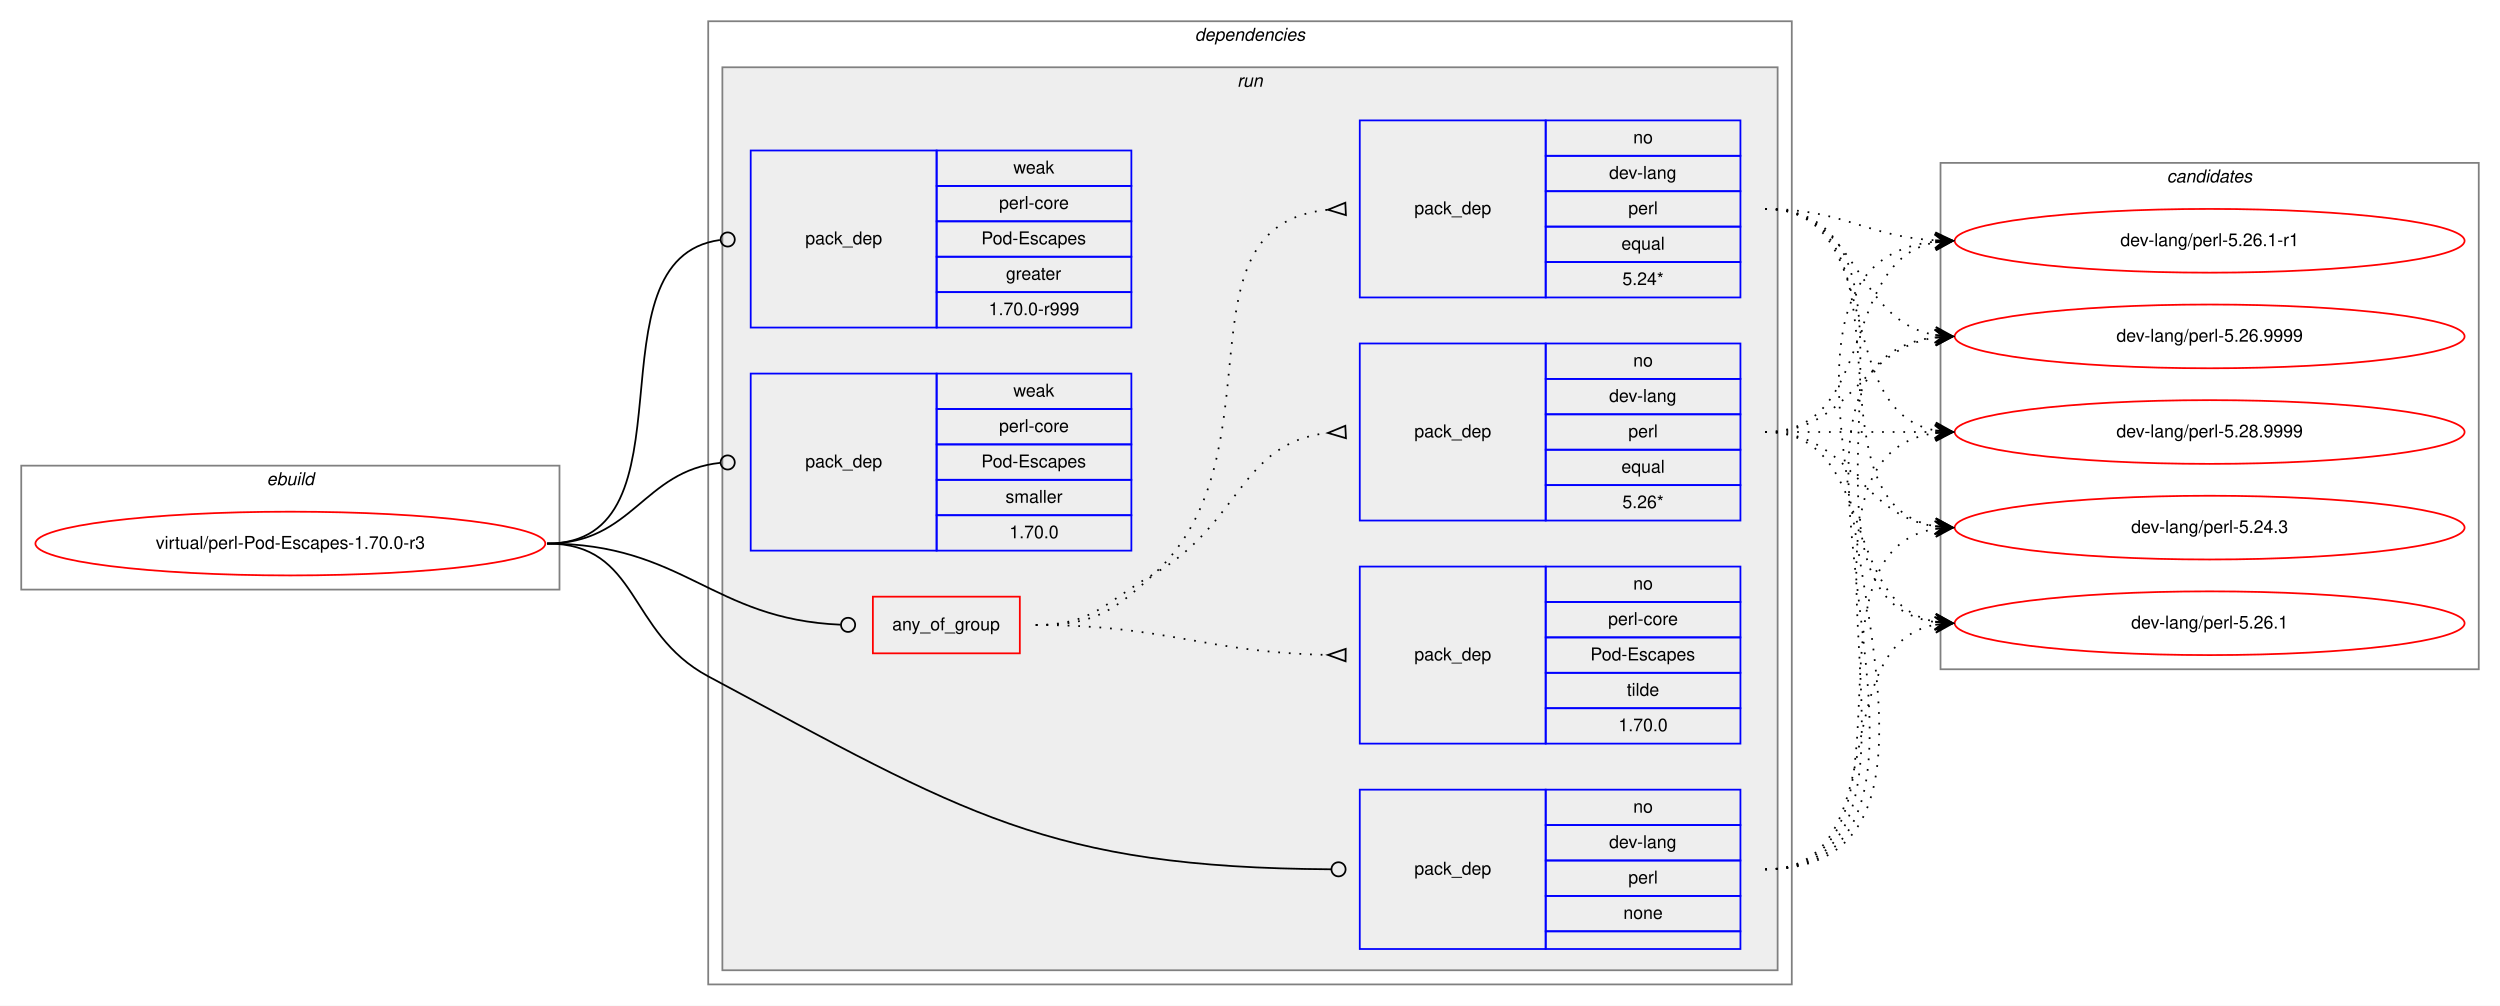
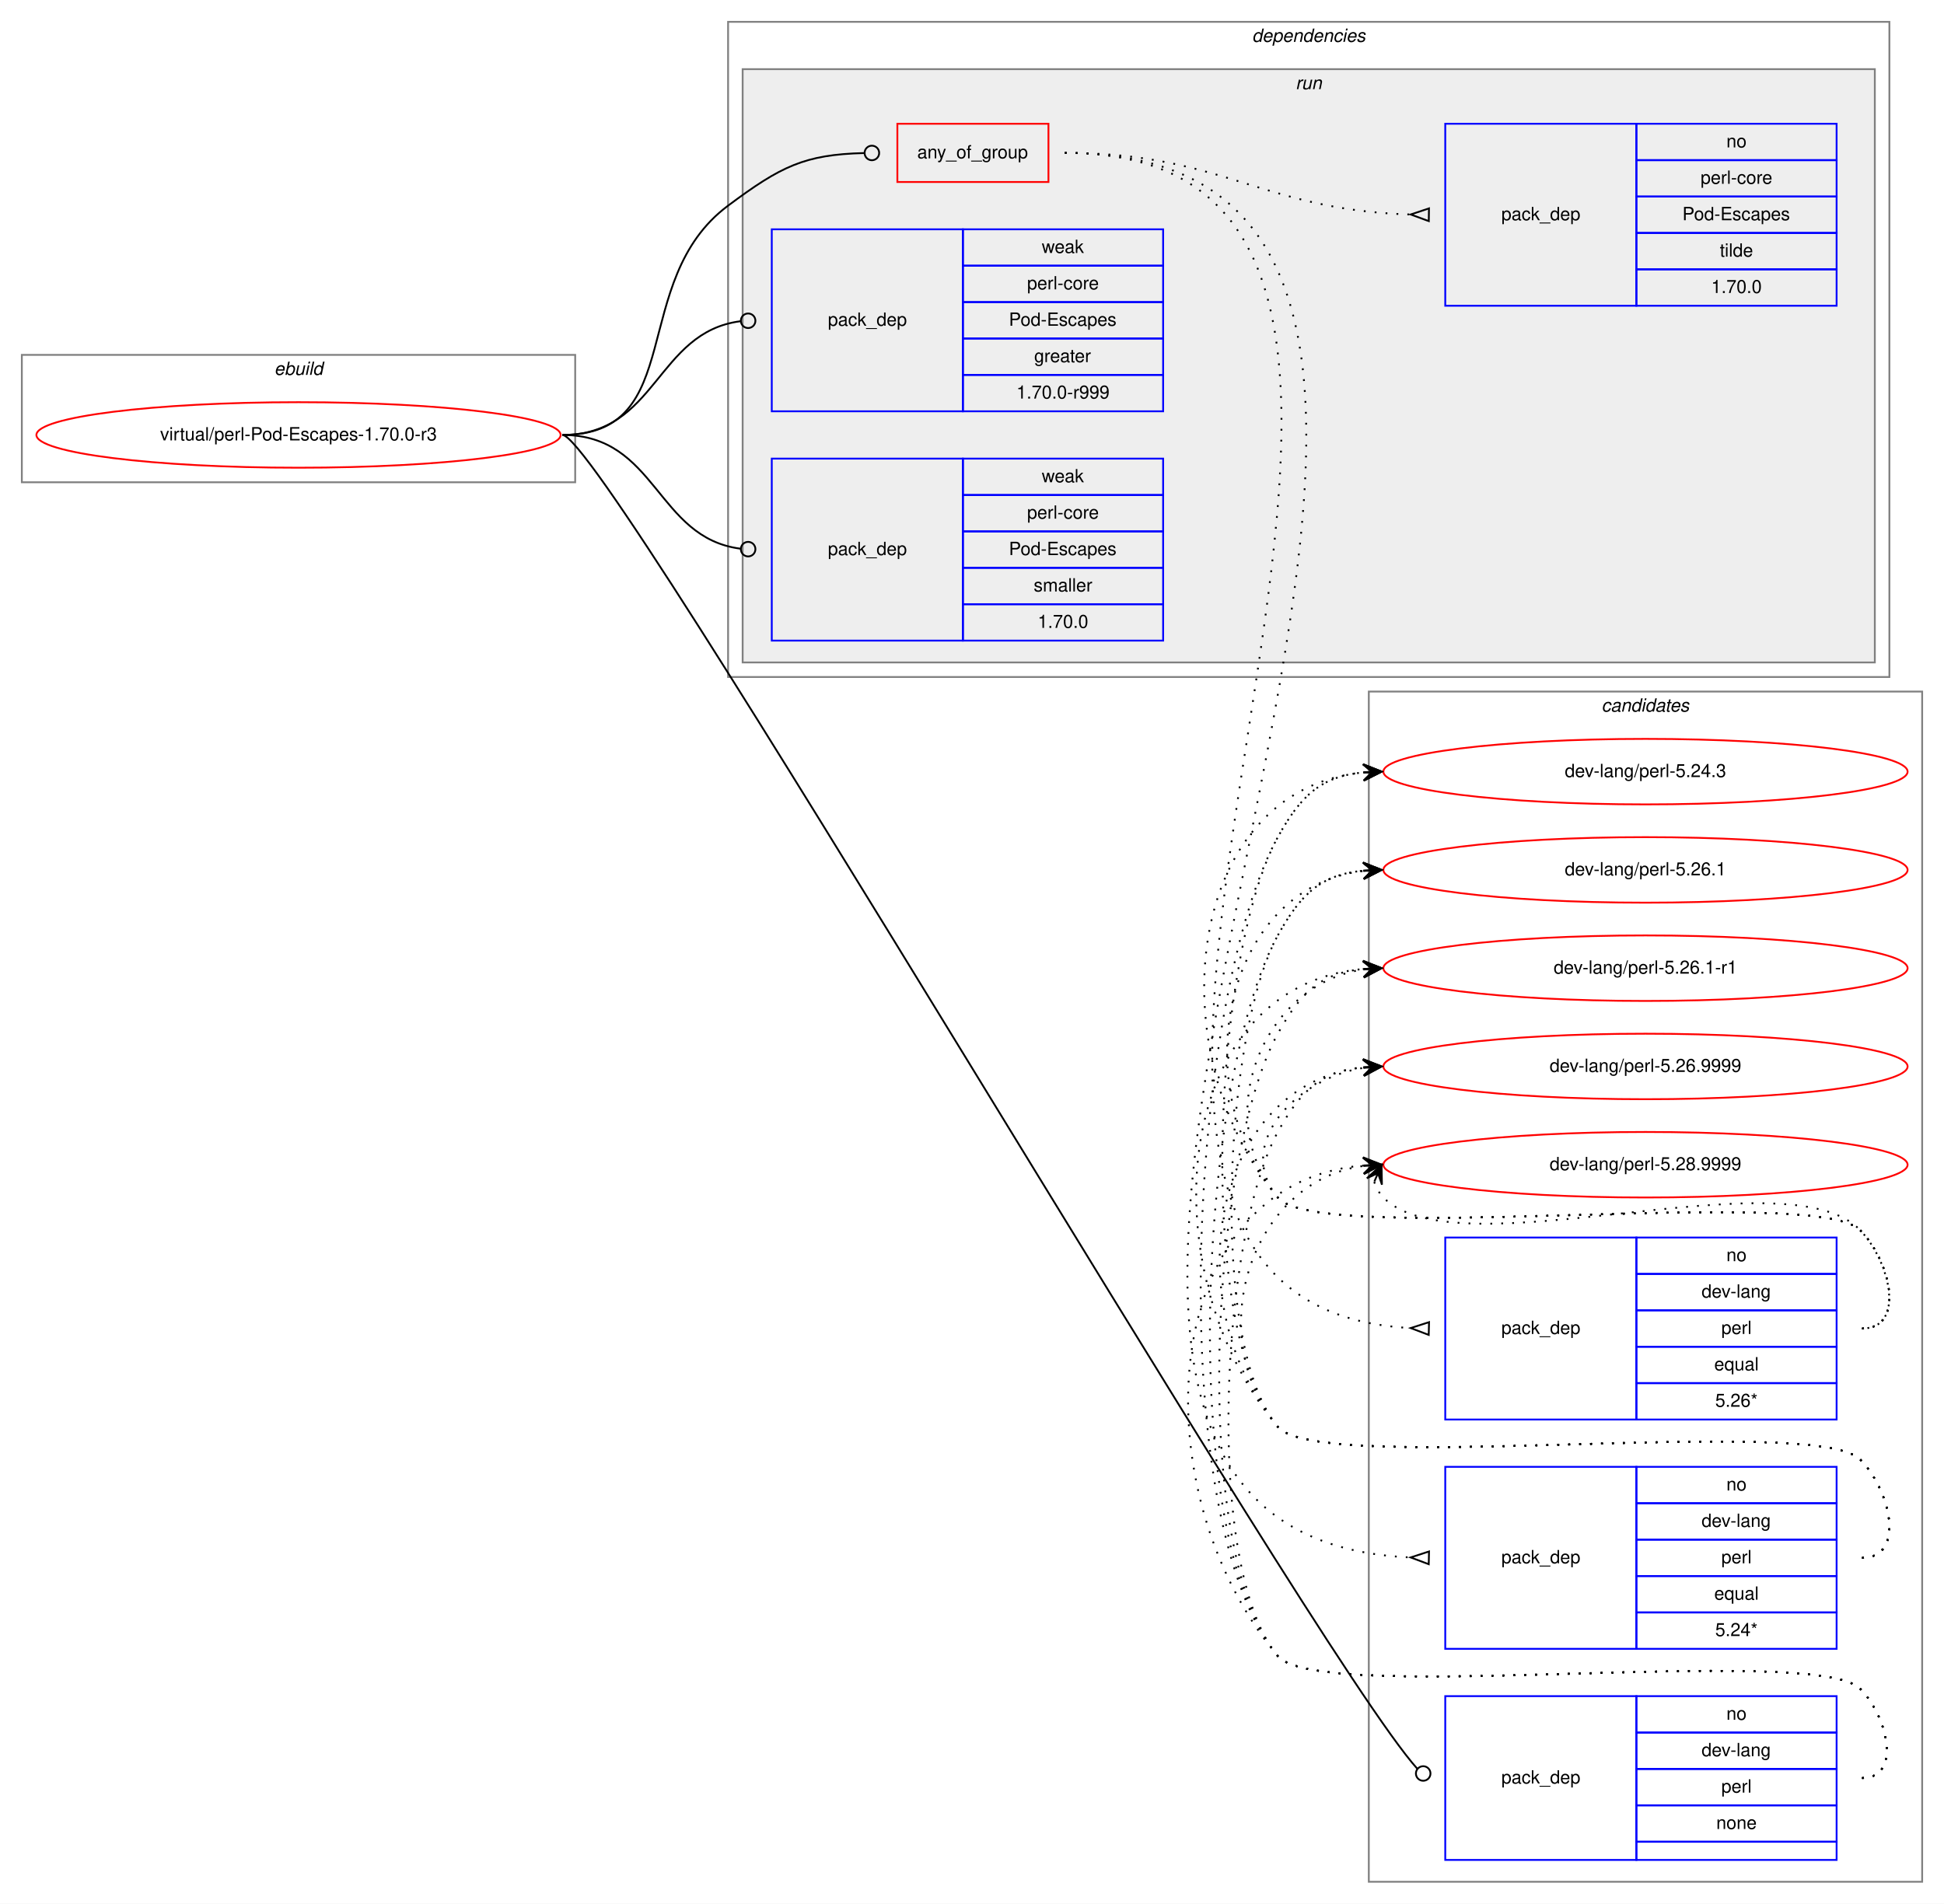
- <svg xmlns="http://www.w3.org/2000/svg" xmlns:xlink="http://www.w3.org/1999/xlink" width="1412pt" height="568pt" viewBox="0.00 0.00 1412.00 568.00">
-   <g id="graph0" class="graph" transform="scale(1 1) rotate(0) translate(4 564)">
-     <polygon fill="white" stroke="transparent" points="-4,4 -4,-564 1408,-564 1408,4 -4,4" />
+ <svg xmlns="http://www.w3.org/2000/svg" xmlns:xlink="http://www.w3.org/1999/xlink" width="1068pt" height="1046pt" viewBox="0.00 0.00 1068.00 1046.00">
+   <g id="graph0" class="graph" transform="scale(1 1) rotate(0) translate(4 1042)">
+     <polygon fill="white" stroke="transparent" points="-4,4 -4,-1042 1064,-1042 1064,4 -4,4" />
+     <g id="clust13" class="cluster">
+       <polygon fill="none" stroke="gray" points="748,-8 748,-662 1052,-662 1052,-8 748,-8" />
+       <text text-anchor="start" x="875.82" y="-651" font-family="Helvetica,sans-Serif" font-style="italic" font-size="10.00">candidates</text>
+     </g>
    <g id="clust1" class="cluster">
-       <polygon fill="none" stroke="gray" points="8,-231 8,-301 312,-301 312,-231 8,-231" />
-       <text text-anchor="start" x="146.66" y="-290" font-family="Helvetica,sans-Serif" font-style="italic" font-size="10.00">ebuild</text>
+       <polygon fill="none" stroke="gray" points="8,-777 8,-847 312,-847 312,-777 8,-777" />
+       <text text-anchor="start" x="146.66" y="-836" font-family="Helvetica,sans-Serif" font-style="italic" font-size="10.00">ebuild</text>
    </g>
    <g id="clust2" class="cluster">
-       <polygon fill="none" stroke="gray" points="396,-8 396,-552 1008,-552 1008,-8 396,-8" />
-       <text text-anchor="start" x="670.86" y="-541" font-family="Helvetica,sans-Serif" font-style="italic" font-size="10.00">dependencies</text>
+       <polygon fill="none" stroke="gray" points="396,-670 396,-1030 1034,-1030 1034,-670 396,-670" />
+       <text text-anchor="start" x="683.86" y="-1019" font-family="Helvetica,sans-Serif" font-style="italic" font-size="10.00">dependencies</text>
    </g>
    <g id="clust5" class="cluster">
-       <polygon fill="#eeeeee" stroke="gray" points="404,-16 404,-526 1000,-526 1000,-16 404,-16" />
-       <text text-anchor="start" x="694.77" y="-515" font-family="Helvetica,sans-Serif" font-style="italic" font-size="10.00">run</text>
-     </g>
-     <g id="clust13" class="cluster">
-       <polygon fill="none" stroke="gray" points="1092,-186 1092,-472 1396,-472 1396,-186 1092,-186" />
-       <text text-anchor="start" x="1219.82" y="-461" font-family="Helvetica,sans-Serif" font-style="italic" font-size="10.00">candidates</text>
+       <polygon fill="#eeeeee" stroke="gray" points="404,-678 404,-1004 1026,-1004 1026,-678 404,-678" />
+       <text text-anchor="start" x="707.77" y="-993" font-family="Helvetica,sans-Serif" font-style="italic" font-size="10.00">run</text>
    </g>
    <g id="node1" class="node">
      <g id="a_node1">
        <a xlink:href="../virtual/perl-Pod-Escapes-1.70.0-r3.svg" xlink:title="virtual/perl-Pod-Escapes-1.70.0-r3">
-           <ellipse fill="none" stroke="red" cx="160" cy="-257" rx="144" ry="18" />
-           <text text-anchor="middle" x="160" y="-254" font-family="Helvetica,sans-Serif" font-size="10.00">virtual/perl-Pod-Escapes-1.70.0-r3</text>
+           <ellipse fill="none" stroke="red" cx="160" cy="-803" rx="144" ry="18" />
+           <text text-anchor="middle" x="160" y="-800" font-family="Helvetica,sans-Serif" font-size="10.00">virtual/perl-Pod-Escapes-1.70.0-r3</text>
        </a>
      </g>
    </g>
    <g id="node2" class="node">
-       <polygon fill="none" stroke="red" points="489,-195 489,-227 572,-227 572,-195 489,-195" />
-       <text text-anchor="start" x="499.92" y="-208" font-family="Helvetica,sans-Serif" font-size="10.00">any_of_group</text>
+       <polygon fill="none" stroke="red" points="489,-942 489,-974 572,-974 572,-942 489,-942" />
+       <text text-anchor="start" x="499.92" y="-955" font-family="Helvetica,sans-Serif" font-size="10.00">any_of_group</text>
    </g>
    <g id="edge4" class="edge">
-       <path fill="none" stroke="black" d="M305,-257C382.18,-257 397.94,-214.18 470.8,-211.17" />
-       <ellipse fill="none" stroke="black" cx="475" cy="-211.08" rx="4" ry="4" />
+       <path fill="none" stroke="black" d="M305,-803C374.08,-803 340.62,-887.71 396,-929 425,-950.62 437.95,-957.07 470.72,-957.9" />
+       <ellipse fill="none" stroke="black" cx="475" cy="-957.95" rx="4" ry="4" />
    </g>
    <g id="node6" class="node">
-       <polygon fill="none" stroke="blue" points="764,-28 764,-118 869,-118 869,-28 764,-28" />
-       <text text-anchor="start" x="794.82" y="-70" font-family="Helvetica,sans-Serif" font-size="10.00">pack_dep</text>
-       <polygon fill="none" stroke="blue" points="869,-98 869,-118 979,-118 979,-98 869,-98" />
-       <text text-anchor="start" x="918.44" y="-105" font-family="Helvetica,sans-Serif" font-size="10.00">no</text>
-       <polygon fill="none" stroke="blue" points="869,-78 869,-98 979,-98 979,-78 869,-78" />
-       <text text-anchor="start" x="904.82" y="-85" font-family="Helvetica,sans-Serif" font-size="10.00">dev-lang</text>
-       <polygon fill="none" stroke="blue" points="869,-58 869,-78 979,-78 979,-58 869,-58" />
-       <text text-anchor="start" x="915.66" y="-65" font-family="Helvetica,sans-Serif" font-size="10.00">perl</text>
-       <polygon fill="none" stroke="blue" points="869,-38 869,-58 979,-58 979,-38 869,-38" />
-       <text text-anchor="start" x="912.88" y="-45" font-family="Helvetica,sans-Serif" font-size="10.00">none</text>
-       <polygon fill="none" stroke="blue" points="869,-28 869,-38 979,-38 979,-28 869,-28" />
+       <polygon fill="none" stroke="blue" points="790,-20 790,-110 895,-110 895,-20 790,-20" />
+       <text text-anchor="start" x="820.82" y="-62" font-family="Helvetica,sans-Serif" font-size="10.00">pack_dep</text>
+       <polygon fill="none" stroke="blue" points="895,-90 895,-110 1005,-110 1005,-90 895,-90" />
+       <text text-anchor="start" x="944.44" y="-97" font-family="Helvetica,sans-Serif" font-size="10.00">no</text>
+       <polygon fill="none" stroke="blue" points="895,-70 895,-90 1005,-90 1005,-70 895,-70" />
+       <text text-anchor="start" x="930.82" y="-77" font-family="Helvetica,sans-Serif" font-size="10.00">dev-lang</text>
+       <polygon fill="none" stroke="blue" points="895,-50 895,-70 1005,-70 1005,-50 895,-50" />
+       <text text-anchor="start" x="941.66" y="-57" font-family="Helvetica,sans-Serif" font-size="10.00">perl</text>
+       <polygon fill="none" stroke="blue" points="895,-30 895,-50 1005,-50 1005,-30 895,-30" />
+       <text text-anchor="start" x="938.88" y="-37" font-family="Helvetica,sans-Serif" font-size="10.00">none</text>
+       <polygon fill="none" stroke="blue" points="895,-20 895,-30 1005,-30 1005,-20 895,-20" />
    </g>
    <g id="edge5" class="edge">
-       <path fill="none" stroke="black" d="M305,-257C357.41,-257 349.8,-206.74 396,-182 540.93,-104.39 587.29,-74.01 747.77,-73.02" />
-       <ellipse fill="none" stroke="black" cx="752" cy="-73.01" rx="4" ry="4" />
+       <path fill="none" stroke="black" d="M305,-803C328.2,-803 715.85,-135.31 774.64,-70.11" />
+       <ellipse fill="none" stroke="black" cx="777.88" cy="-67.5" rx="4" ry="4" />
    </g>
    <g id="node7" class="node">
-       <polygon fill="none" stroke="blue" points="420,-379 420,-479 525,-479 525,-379 420,-379" />
-       <text text-anchor="start" x="450.82" y="-426" font-family="Helvetica,sans-Serif" font-size="10.00">pack_dep</text>
-       <polygon fill="none" stroke="blue" points="525,-459 525,-479 635,-479 635,-459 525,-459" />
-       <text text-anchor="start" x="568.33" y="-466" font-family="Helvetica,sans-Serif" font-size="10.00">weak</text>
-       <polygon fill="none" stroke="blue" points="525,-439 525,-459 635,-459 635,-439 525,-439" />
-       <text text-anchor="start" x="560.27" y="-446" font-family="Helvetica,sans-Serif" font-size="10.00">perl-core</text>
-       <polygon fill="none" stroke="blue" points="525,-419 525,-439 635,-439 635,-419 525,-419" />
-       <text text-anchor="start" x="550.26" y="-426" font-family="Helvetica,sans-Serif" font-size="10.00">Pod-Escapes</text>
-       <polygon fill="none" stroke="blue" points="525,-399 525,-419 635,-419 635,-399 525,-399" />
-       <text text-anchor="start" x="564.16" y="-406" font-family="Helvetica,sans-Serif" font-size="10.00">greater</text>
-       <polygon fill="none" stroke="blue" points="525,-379 525,-399 635,-399 635,-379 525,-379" />
-       <text text-anchor="start" x="554.43" y="-386" font-family="Helvetica,sans-Serif" font-size="10.00">1.70.0-r999</text>
+       <polygon fill="none" stroke="blue" points="420,-816 420,-916 525,-916 525,-816 420,-816" />
+       <text text-anchor="start" x="450.82" y="-863" font-family="Helvetica,sans-Serif" font-size="10.00">pack_dep</text>
+       <polygon fill="none" stroke="blue" points="525,-896 525,-916 635,-916 635,-896 525,-896" />
+       <text text-anchor="start" x="568.33" y="-903" font-family="Helvetica,sans-Serif" font-size="10.00">weak</text>
+       <polygon fill="none" stroke="blue" points="525,-876 525,-896 635,-896 635,-876 525,-876" />
+       <text text-anchor="start" x="560.27" y="-883" font-family="Helvetica,sans-Serif" font-size="10.00">perl-core</text>
+       <polygon fill="none" stroke="blue" points="525,-856 525,-876 635,-876 635,-856 525,-856" />
+       <text text-anchor="start" x="550.26" y="-863" font-family="Helvetica,sans-Serif" font-size="10.00">Pod-Escapes</text>
+       <polygon fill="none" stroke="blue" points="525,-836 525,-856 635,-856 635,-836 525,-836" />
+       <text text-anchor="start" x="564.16" y="-843" font-family="Helvetica,sans-Serif" font-size="10.00">greater</text>
+       <polygon fill="none" stroke="blue" points="525,-816 525,-836 635,-836 635,-816 525,-816" />
+       <text text-anchor="start" x="554.43" y="-823" font-family="Helvetica,sans-Serif" font-size="10.00">1.70.0-r999</text>
    </g>
    <g id="edge6" class="edge">
-       <path fill="none" stroke="black" d="M305,-257C391.81,-257 325.91,-417.77 402.58,-428.44" />
-       <ellipse fill="none" stroke="black" cx="407.01" cy="-428.74" rx="4" ry="4" />
+       <path fill="none" stroke="black" d="M305,-803C356.91,-803 356.41,-859.53 402.8,-865.49" />
+       <ellipse fill="none" stroke="black" cx="407.01" cy="-865.75" rx="4" ry="4" />
    </g>
    <g id="node8" class="node">
-       <polygon fill="none" stroke="blue" points="420,-253 420,-353 525,-353 525,-253 420,-253" />
-       <text text-anchor="start" x="450.82" y="-300" font-family="Helvetica,sans-Serif" font-size="10.00">pack_dep</text>
-       <polygon fill="none" stroke="blue" points="525,-333 525,-353 635,-353 635,-333 525,-333" />
-       <text text-anchor="start" x="568.33" y="-340" font-family="Helvetica,sans-Serif" font-size="10.00">weak</text>
-       <polygon fill="none" stroke="blue" points="525,-313 525,-333 635,-333 635,-313 525,-313" />
-       <text text-anchor="start" x="560.27" y="-320" font-family="Helvetica,sans-Serif" font-size="10.00">perl-core</text>
-       <polygon fill="none" stroke="blue" points="525,-293 525,-313 635,-313 635,-293 525,-293" />
-       <text text-anchor="start" x="550.26" y="-300" font-family="Helvetica,sans-Serif" font-size="10.00">Pod-Escapes</text>
-       <polygon fill="none" stroke="blue" points="525,-273 525,-293 635,-293 635,-273 525,-273" />
-       <text text-anchor="start" x="563.89" y="-280" font-family="Helvetica,sans-Serif" font-size="10.00">smaller</text>
-       <polygon fill="none" stroke="blue" points="525,-253 525,-273 635,-273 635,-253 525,-253" />
-       <text text-anchor="start" x="566.1" y="-260" font-family="Helvetica,sans-Serif" font-size="10.00">1.70.0</text>
+       <polygon fill="none" stroke="blue" points="420,-690 420,-790 525,-790 525,-690 420,-690" />
+       <text text-anchor="start" x="450.82" y="-737" font-family="Helvetica,sans-Serif" font-size="10.00">pack_dep</text>
+       <polygon fill="none" stroke="blue" points="525,-770 525,-790 635,-790 635,-770 525,-770" />
+       <text text-anchor="start" x="568.33" y="-777" font-family="Helvetica,sans-Serif" font-size="10.00">weak</text>
+       <polygon fill="none" stroke="blue" points="525,-750 525,-770 635,-770 635,-750 525,-750" />
+       <text text-anchor="start" x="560.27" y="-757" font-family="Helvetica,sans-Serif" font-size="10.00">perl-core</text>
+       <polygon fill="none" stroke="blue" points="525,-730 525,-750 635,-750 635,-730 525,-730" />
+       <text text-anchor="start" x="550.26" y="-737" font-family="Helvetica,sans-Serif" font-size="10.00">Pod-Escapes</text>
+       <polygon fill="none" stroke="blue" points="525,-710 525,-730 635,-730 635,-710 525,-710" />
+       <text text-anchor="start" x="563.89" y="-717" font-family="Helvetica,sans-Serif" font-size="10.00">smaller</text>
+       <polygon fill="none" stroke="blue" points="525,-690 525,-710 635,-710 635,-690 525,-690" />
+       <text text-anchor="start" x="566.1" y="-697" font-family="Helvetica,sans-Serif" font-size="10.00">1.70.0</text>
    </g>
    <g id="edge7" class="edge">
-       <path fill="none" stroke="black" d="M305,-257C353.55,-257 359.14,-298.11 402.99,-302.6" />
-       <ellipse fill="none" stroke="black" cx="407" cy="-302.8" rx="4" ry="4" />
+       <path fill="none" stroke="black" d="M305,-803C356.91,-803 356.41,-746.47 402.8,-740.51" />
+       <ellipse fill="none" stroke="black" cx="407.01" cy="-740.25" rx="4" ry="4" />
    </g>
    <g id="node3" class="node">
-       <polygon fill="none" stroke="blue" points="764,-270 764,-370 869,-370 869,-270 764,-270" />
-       <text text-anchor="start" x="794.82" y="-317" font-family="Helvetica,sans-Serif" font-size="10.00">pack_dep</text>
-       <polygon fill="none" stroke="blue" points="869,-350 869,-370 979,-370 979,-350 869,-350" />
-       <text text-anchor="start" x="918.44" y="-357" font-family="Helvetica,sans-Serif" font-size="10.00">no</text>
-       <polygon fill="none" stroke="blue" points="869,-330 869,-350 979,-350 979,-330 869,-330" />
-       <text text-anchor="start" x="904.82" y="-337" font-family="Helvetica,sans-Serif" font-size="10.00">dev-lang</text>
-       <polygon fill="none" stroke="blue" points="869,-310 869,-330 979,-330 979,-310 869,-310" />
-       <text text-anchor="start" x="915.66" y="-317" font-family="Helvetica,sans-Serif" font-size="10.00">perl</text>
-       <polygon fill="none" stroke="blue" points="869,-290 869,-310 979,-310 979,-290 869,-290" />
-       <text text-anchor="start" x="911.77" y="-297" font-family="Helvetica,sans-Serif" font-size="10.00">equal</text>
-       <polygon fill="none" stroke="blue" points="869,-270 869,-290 979,-290 979,-270 869,-270" />
-       <text text-anchor="start" x="912.32" y="-277" font-family="Helvetica,sans-Serif" font-size="10.00">5.26*</text>
+       <polygon fill="none" stroke="blue" points="790,-262 790,-362 895,-362 895,-262 790,-262" />
+       <text text-anchor="start" x="820.82" y="-309" font-family="Helvetica,sans-Serif" font-size="10.00">pack_dep</text>
+       <polygon fill="none" stroke="blue" points="895,-342 895,-362 1005,-362 1005,-342 895,-342" />
+       <text text-anchor="start" x="944.44" y="-349" font-family="Helvetica,sans-Serif" font-size="10.00">no</text>
+       <polygon fill="none" stroke="blue" points="895,-322 895,-342 1005,-342 1005,-322 895,-322" />
+       <text text-anchor="start" x="930.82" y="-329" font-family="Helvetica,sans-Serif" font-size="10.00">dev-lang</text>
+       <polygon fill="none" stroke="blue" points="895,-302 895,-322 1005,-322 1005,-302 895,-302" />
+       <text text-anchor="start" x="941.66" y="-309" font-family="Helvetica,sans-Serif" font-size="10.00">perl</text>
+       <polygon fill="none" stroke="blue" points="895,-282 895,-302 1005,-302 1005,-282 895,-282" />
+       <text text-anchor="start" x="937.77" y="-289" font-family="Helvetica,sans-Serif" font-size="10.00">equal</text>
+       <polygon fill="none" stroke="blue" points="895,-262 895,-282 1005,-282 1005,-262 895,-262" />
+       <text text-anchor="start" x="938.32" y="-269" font-family="Helvetica,sans-Serif" font-size="10.00">5.26*</text>
    </g>
    <g id="edge1" class="edge">
-       <path fill="none" stroke="black" stroke-dasharray="1,5" d="M581,-211C613.45,-211 619.89,-223.79 648,-240 696.62,-268.03 696.48,-314 745.82,-319.46" />
-       <polygon fill="none" stroke="black" points="755.82,-323.5 746.01,-319.47 756.18,-316.5 755.82,-323.5" />
+       <path fill="none" stroke="black" stroke-dasharray="1,5" d="M581,-958C878.03,-958 489.75,-327.05 770.72,-312.26" />
+       <polygon fill="none" stroke="black" points="781.09,-315.5 771,-312.26 780.91,-308.5 781.09,-315.5" />
    </g>
    <g id="node4" class="node">
-       <polygon fill="none" stroke="blue" points="764,-396 764,-496 869,-496 869,-396 764,-396" />
-       <text text-anchor="start" x="794.82" y="-443" font-family="Helvetica,sans-Serif" font-size="10.00">pack_dep</text>
-       <polygon fill="none" stroke="blue" points="869,-476 869,-496 979,-496 979,-476 869,-476" />
-       <text text-anchor="start" x="918.44" y="-483" font-family="Helvetica,sans-Serif" font-size="10.00">no</text>
-       <polygon fill="none" stroke="blue" points="869,-456 869,-476 979,-476 979,-456 869,-456" />
-       <text text-anchor="start" x="904.82" y="-463" font-family="Helvetica,sans-Serif" font-size="10.00">dev-lang</text>
-       <polygon fill="none" stroke="blue" points="869,-436 869,-456 979,-456 979,-436 869,-436" />
-       <text text-anchor="start" x="915.66" y="-443" font-family="Helvetica,sans-Serif" font-size="10.00">perl</text>
-       <polygon fill="none" stroke="blue" points="869,-416 869,-436 979,-436 979,-416 869,-416" />
-       <text text-anchor="start" x="911.77" y="-423" font-family="Helvetica,sans-Serif" font-size="10.00">equal</text>
-       <polygon fill="none" stroke="blue" points="869,-396 869,-416 979,-416 979,-396 869,-396" />
-       <text text-anchor="start" x="912.32" y="-403" font-family="Helvetica,sans-Serif" font-size="10.00">5.24*</text>
+       <polygon fill="none" stroke="blue" points="790,-136 790,-236 895,-236 895,-136 790,-136" />
+       <text text-anchor="start" x="820.82" y="-183" font-family="Helvetica,sans-Serif" font-size="10.00">pack_dep</text>
+       <polygon fill="none" stroke="blue" points="895,-216 895,-236 1005,-236 1005,-216 895,-216" />
+       <text text-anchor="start" x="944.44" y="-223" font-family="Helvetica,sans-Serif" font-size="10.00">no</text>
+       <polygon fill="none" stroke="blue" points="895,-196 895,-216 1005,-216 1005,-196 895,-196" />
+       <text text-anchor="start" x="930.82" y="-203" font-family="Helvetica,sans-Serif" font-size="10.00">dev-lang</text>
+       <polygon fill="none" stroke="blue" points="895,-176 895,-196 1005,-196 1005,-176 895,-176" />
+       <text text-anchor="start" x="941.66" y="-183" font-family="Helvetica,sans-Serif" font-size="10.00">perl</text>
+       <polygon fill="none" stroke="blue" points="895,-156 895,-176 1005,-176 1005,-156 895,-156" />
+       <text text-anchor="start" x="937.77" y="-163" font-family="Helvetica,sans-Serif" font-size="10.00">equal</text>
+       <polygon fill="none" stroke="blue" points="895,-136 895,-156 1005,-156 1005,-136 895,-136" />
+       <text text-anchor="start" x="938.32" y="-143" font-family="Helvetica,sans-Serif" font-size="10.00">5.24*</text>
    </g>
    <g id="edge2" class="edge">
-       <path fill="none" stroke="black" stroke-dasharray="1,5" d="M581,-211C613.45,-211 624.22,-217.93 648,-240 721.18,-307.92 657.32,-436.8 746,-445.53" />
-       <polygon fill="none" stroke="black" points="755.84,-449.5 746.01,-445.53 756.16,-442.5 755.84,-449.5" />
+       <path fill="none" stroke="black" stroke-dasharray="1,5" d="M581,-958C931.98,-958 436.42,-201 770.86,-186.22" />
+       <polygon fill="none" stroke="black" points="781.08,-189.5 771,-186.22 780.92,-182.5 781.08,-189.5" />
    </g>
    <g id="node5" class="node">
-       <polygon fill="none" stroke="blue" points="764,-144 764,-244 869,-244 869,-144 764,-144" />
-       <text text-anchor="start" x="794.82" y="-191" font-family="Helvetica,sans-Serif" font-size="10.00">pack_dep</text>
-       <polygon fill="none" stroke="blue" points="869,-224 869,-244 979,-244 979,-224 869,-224" />
-       <text text-anchor="start" x="918.44" y="-231" font-family="Helvetica,sans-Serif" font-size="10.00">no</text>
-       <polygon fill="none" stroke="blue" points="869,-204 869,-224 979,-224 979,-204 869,-204" />
-       <text text-anchor="start" x="904.27" y="-211" font-family="Helvetica,sans-Serif" font-size="10.00">perl-core</text>
-       <polygon fill="none" stroke="blue" points="869,-184 869,-204 979,-204 979,-184 869,-184" />
-       <text text-anchor="start" x="894.26" y="-191" font-family="Helvetica,sans-Serif" font-size="10.00">Pod-Escapes</text>
-       <polygon fill="none" stroke="blue" points="869,-164 869,-184 979,-184 979,-164 869,-164" />
-       <text text-anchor="start" x="914.83" y="-171" font-family="Helvetica,sans-Serif" font-size="10.00">tilde</text>
-       <polygon fill="none" stroke="blue" points="869,-144 869,-164 979,-164 979,-144 869,-144" />
-       <text text-anchor="start" x="910.1" y="-151" font-family="Helvetica,sans-Serif" font-size="10.00">1.70.0</text>
+       <polygon fill="none" stroke="blue" points="790,-874 790,-974 895,-974 895,-874 790,-874" />
+       <text text-anchor="start" x="820.82" y="-921" font-family="Helvetica,sans-Serif" font-size="10.00">pack_dep</text>
+       <polygon fill="none" stroke="blue" points="895,-954 895,-974 1005,-974 1005,-954 895,-954" />
+       <text text-anchor="start" x="944.44" y="-961" font-family="Helvetica,sans-Serif" font-size="10.00">no</text>
+       <polygon fill="none" stroke="blue" points="895,-934 895,-954 1005,-954 1005,-934 895,-934" />
+       <text text-anchor="start" x="930.27" y="-941" font-family="Helvetica,sans-Serif" font-size="10.00">perl-core</text>
+       <polygon fill="none" stroke="blue" points="895,-914 895,-934 1005,-934 1005,-914 895,-914" />
+       <text text-anchor="start" x="920.26" y="-921" font-family="Helvetica,sans-Serif" font-size="10.00">Pod-Escapes</text>
+       <polygon fill="none" stroke="blue" points="895,-894 895,-914 1005,-914 1005,-894 895,-894" />
+       <text text-anchor="start" x="940.83" y="-901" font-family="Helvetica,sans-Serif" font-size="10.00">tilde</text>
+       <polygon fill="none" stroke="blue" points="895,-874 895,-894 1005,-894 1005,-874 895,-874" />
+       <text text-anchor="start" x="936.1" y="-881" font-family="Helvetica,sans-Serif" font-size="10.00">1.70.0</text>
    </g>
    <g id="edge3" class="edge">
-       <path fill="none" stroke="black" stroke-dasharray="1,5" d="M581,-211C655.63,-211 676.05,-195.49 745.82,-194.1" />
-       <polygon fill="none" stroke="black" points="756.03,-197.5 746,-194.1 755.97,-190.5 756.03,-197.5" />
+       <path fill="none" stroke="black" stroke-dasharray="1,5" d="M581,-958C667.64,-958 689.19,-926.6 770.75,-924.15" />
+       <polygon fill="none" stroke="black" points="781.05,-927.5 771,-924.15 780.95,-920.5 781.05,-927.5" />
    </g>
    <g id="node9" class="node">
      <g id="a_node9">
        <a xlink:href="../dev-lang/perl-5.24.3.svg" xlink:title="dev-lang/perl-5.24.3">
-           <ellipse fill="none" stroke="red" cx="1244" cy="-266" rx="144" ry="18" />
-           <text text-anchor="middle" x="1244" y="-263" font-family="Helvetica,sans-Serif" font-size="10.00">dev-lang/perl-5.24.3</text>
+           <ellipse fill="none" stroke="red" cx="900" cy="-618" rx="144" ry="18" />
+           <text text-anchor="middle" x="900" y="-615" font-family="Helvetica,sans-Serif" font-size="10.00">dev-lang/perl-5.24.3</text>
        </a>
      </g>
    </g>
    <g id="edge8" class="edge">
-       <path fill="none" stroke="black" stroke-dasharray="1,5" d="M993,-320C1042.26,-320 1045.85,-273.13 1088.86,-266.72" />
-       <polygon fill="black" stroke="black" points="1099,-266 1089.35,-271.2 1094.01,-266.36 1089.03,-266.71 1089.03,-266.71 1089.03,-266.71 1094.01,-266.36 1088.71,-262.22 1099,-266 1099,-266" />
+       <path fill="none" stroke="black" stroke-dasharray="1,5" d="M1019,-312C1043,-312 1034.85,-348.9 1018,-366 993.01,-391.37 720.84,-356.68 698,-384 631.55,-463.47 646.85,-608.28 744.93,-617.53" />
+       <polygon fill="black" stroke="black" points="755,-618 744.8,-622.03 750.01,-617.77 745.01,-617.54 745.01,-617.54 745.01,-617.54 750.01,-617.77 745.22,-613.04 755,-618 755,-618" />
    </g>
    <g id="node10" class="node">
      <g id="a_node10">
        <a xlink:href="../dev-lang/perl-5.26.1.svg" xlink:title="dev-lang/perl-5.26.1">
-           <ellipse fill="none" stroke="red" cx="1244" cy="-212" rx="144" ry="18" />
-           <text text-anchor="middle" x="1244" y="-209" font-family="Helvetica,sans-Serif" font-size="10.00">dev-lang/perl-5.26.1</text>
+           <ellipse fill="none" stroke="red" cx="900" cy="-564" rx="144" ry="18" />
+           <text text-anchor="middle" x="900" y="-561" font-family="Helvetica,sans-Serif" font-size="10.00">dev-lang/perl-5.26.1</text>
        </a>
      </g>
    </g>
    <g id="edge9" class="edge">
-       <path fill="none" stroke="black" stroke-dasharray="1,5" d="M993,-320C1056.58,-320 1034.58,-223.49 1088.79,-212.93" />
-       <polygon fill="black" stroke="black" points="1099,-212 1089.45,-217.39 1094.02,-212.46 1089.04,-212.91 1089.04,-212.91 1089.04,-212.91 1094.02,-212.46 1088.63,-208.43 1099,-212 1099,-212" />
+       <path fill="none" stroke="black" stroke-dasharray="1,5" d="M1019,-312C1043,-312 1034.85,-348.9 1018,-366 993.01,-391.37 720.84,-356.68 698,-384 646.38,-445.74 669.01,-554.6 744.96,-563.43" />
+       <polygon fill="black" stroke="black" points="755,-564 744.76,-567.92 750.01,-563.72 745.02,-563.43 745.02,-563.43 745.02,-563.43 750.01,-563.72 745.27,-558.94 755,-564 755,-564" />
    </g>
    <g id="node11" class="node">
      <g id="a_node11">
        <a xlink:href="../dev-lang/perl-5.26.1-r1.svg" xlink:title="dev-lang/perl-5.26.1-r1">
-           <ellipse fill="none" stroke="red" cx="1244" cy="-428" rx="144" ry="18" />
-           <text text-anchor="middle" x="1244" y="-425" font-family="Helvetica,sans-Serif" font-size="10.00">dev-lang/perl-5.26.1-r1</text>
+           <ellipse fill="none" stroke="red" cx="900" cy="-510" rx="144" ry="18" />
+           <text text-anchor="middle" x="900" y="-507" font-family="Helvetica,sans-Serif" font-size="10.00">dev-lang/perl-5.26.1-r1</text>
        </a>
      </g>
    </g>
    <g id="edge10" class="edge">
-       <path fill="none" stroke="black" stroke-dasharray="1,5" d="M993,-320C1056.58,-320 1034.58,-416.51 1088.79,-427.07" />
-       <polygon fill="black" stroke="black" points="1099,-428 1088.63,-431.57 1094.02,-427.54 1089.04,-427.09 1089.04,-427.09 1089.04,-427.09 1094.02,-427.54 1089.45,-422.61 1099,-428 1099,-428" />
+       <path fill="none" stroke="black" stroke-dasharray="1,5" d="M1019,-312C1043,-312 1034.85,-348.9 1018,-366 993.01,-391.37 720.84,-356.68 698,-384 660.81,-428.48 689.81,-501.17 744.82,-509.26" />
+       <polygon fill="black" stroke="black" points="755,-510 744.7,-513.76 750.01,-509.64 745.03,-509.28 745.03,-509.28 745.03,-509.28 750.01,-509.64 745.35,-504.79 755,-510 755,-510" />
    </g>
    <g id="node12" class="node">
      <g id="a_node12">
        <a xlink:href="../dev-lang/perl-5.26.9999.svg" xlink:title="dev-lang/perl-5.26.9999">
-           <ellipse fill="none" stroke="red" cx="1244" cy="-374" rx="144" ry="18" />
-           <text text-anchor="middle" x="1244" y="-371" font-family="Helvetica,sans-Serif" font-size="10.00">dev-lang/perl-5.26.9999</text>
+           <ellipse fill="none" stroke="red" cx="900" cy="-456" rx="144" ry="18" />
+           <text text-anchor="middle" x="900" y="-453" font-family="Helvetica,sans-Serif" font-size="10.00">dev-lang/perl-5.26.9999</text>
        </a>
      </g>
    </g>
    <g id="edge11" class="edge">
-       <path fill="none" stroke="black" stroke-dasharray="1,5" d="M993,-320C1042.26,-320 1045.85,-366.87 1088.86,-373.28" />
-       <polygon fill="black" stroke="black" points="1099,-374 1088.71,-377.78 1094.01,-373.64 1089.03,-373.29 1089.03,-373.29 1089.03,-373.29 1094.01,-373.64 1089.35,-368.8 1099,-374 1099,-374" />
+       <path fill="none" stroke="black" stroke-dasharray="1,5" d="M1019,-312C1043,-312 1034.85,-348.9 1018,-366 993.01,-391.37 720.84,-356.68 698,-384 673.97,-412.74 707.7,-449.39 744.96,-455.21" />
+       <polygon fill="black" stroke="black" points="755,-456 744.68,-459.7 750.02,-455.61 745.03,-455.21 745.03,-455.21 745.03,-455.21 750.02,-455.61 745.39,-450.73 755,-456 755,-456" />
    </g>
    <g id="node13" class="node">
      <g id="a_node13">
        <a xlink:href="../dev-lang/perl-5.28.9999.svg" xlink:title="dev-lang/perl-5.28.9999">
-           <ellipse fill="none" stroke="red" cx="1244" cy="-320" rx="144" ry="18" />
-           <text text-anchor="middle" x="1244" y="-317" font-family="Helvetica,sans-Serif" font-size="10.00">dev-lang/perl-5.28.9999</text>
+           <ellipse fill="none" stroke="red" cx="900" cy="-402" rx="144" ry="18" />
+           <text text-anchor="middle" x="900" y="-399" font-family="Helvetica,sans-Serif" font-size="10.00">dev-lang/perl-5.28.9999</text>
        </a>
      </g>
    </g>
    <g id="edge12" class="edge">
-       <path fill="none" stroke="black" stroke-dasharray="1,5" d="M993,-320C1036.43,-320 1049.83,-320 1088.57,-320" />
-       <polygon fill="black" stroke="black" points="1099,-320 1089,-324.5 1094,-320 1089,-320 1089,-320 1089,-320 1094,-320 1089,-315.5 1099,-320 1099,-320" />
+       <path fill="none" stroke="black" stroke-dasharray="1,5" d="M750.98,-392.58C751.95,-389.46 753.8,-386.23 756,-384 797,-342.46 977.78,-408.29 1018,-366 1034.54,-348.61 1043,-312 1019,-312" />
+       <polygon fill="black" stroke="black" points="755,-402 746.94,-394.57 753.04,-397.4 751.07,-392.8 751.07,-392.8 751.07,-392.8 753.04,-397.4 755.21,-391.04 755,-402 755,-402" />
    </g>
    <g id="edge13" class="edge">
-       <path fill="none" stroke="black" stroke-dasharray="1,5" d="M993,-446C1082.21,-446 1012.12,-279.79 1088.89,-266.8" />
-       <polygon fill="black" stroke="black" points="1099,-266 1089.39,-271.28 1094.02,-266.4 1089.03,-266.79 1089.03,-266.79 1089.03,-266.79 1094.02,-266.4 1088.68,-262.31 1099,-266 1099,-266" />
+       <path fill="none" stroke="black" stroke-dasharray="1,5" d="M1019,-186C1043,-186 1034.85,-222.9 1018,-240 993.01,-265.37 720.84,-230.68 698,-258 651.82,-313.24 663.25,-518.94 698,-582 710.71,-605.06 721.96,-615.39 744.85,-617.56" />
+       <polygon fill="black" stroke="black" points="755,-618 744.81,-622.06 750,-617.78 745.01,-617.57 745.01,-617.57 745.01,-617.57 750,-617.78 745.2,-613.07 755,-618 755,-618" />
    </g>
    <g id="edge14" class="edge">
-       <path fill="none" stroke="black" stroke-dasharray="1,5" d="M993,-446C1103.61,-446 992.24,-226.4 1088.97,-212.67" />
-       <polygon fill="black" stroke="black" points="1099,-212 1089.32,-217.16 1094.01,-212.33 1089.02,-212.67 1089.02,-212.67 1089.02,-212.67 1094.01,-212.33 1088.72,-208.18 1099,-212 1099,-212" />
+       <path fill="none" stroke="black" stroke-dasharray="1,5" d="M1019,-186C1043,-186 1034.85,-222.9 1018,-240 993.01,-265.37 720.84,-230.68 698,-258 659.51,-304.03 669.04,-475.45 698,-528 710.71,-551.06 721.96,-561.39 744.85,-563.56" />
+       <polygon fill="black" stroke="black" points="755,-564 744.81,-568.06 750,-563.78 745.01,-563.57 745.01,-563.57 745.01,-563.57 750,-563.78 745.2,-559.07 755,-564 755,-564" />
    </g>
    <g id="edge15" class="edge">
-       <path fill="none" stroke="black" stroke-dasharray="1,5" d="M993,-446C1037.24,-446 1049.46,-430.57 1088.95,-428.28" />
-       <polygon fill="black" stroke="black" points="1099,-428 1089.13,-432.78 1094,-428.14 1089,-428.28 1089,-428.28 1089,-428.28 1094,-428.14 1088.88,-423.78 1099,-428 1099,-428" />
+       <path fill="none" stroke="black" stroke-dasharray="1,5" d="M1019,-186C1043,-186 1034.85,-222.9 1018,-240 993.01,-265.37 720.84,-230.68 698,-258 626.58,-343.43 639.29,-500.15 744.84,-509.56" />
+       <polygon fill="black" stroke="black" points="755,-510 744.81,-514.06 750,-509.78 745.01,-509.56 745.01,-509.56 745.01,-509.56 750,-509.78 745.21,-505.07 755,-510 755,-510" />
    </g>
    <g id="edge16" class="edge">
-       <path fill="none" stroke="black" stroke-dasharray="1,5" d="M993,-446C1046.28,-446 1042.8,-382.98 1088.76,-374.86" />
-       <polygon fill="black" stroke="black" points="1099,-374 1089.41,-379.32 1094.02,-374.42 1089.03,-374.84 1089.03,-374.84 1089.03,-374.84 1094.02,-374.42 1088.66,-370.35 1099,-374 1099,-374" />
+       <path fill="none" stroke="black" stroke-dasharray="1,5" d="M1019,-186C1043,-186 1034.85,-222.9 1018,-240 993.01,-265.37 720.84,-230.68 698,-258 641.5,-325.58 661.71,-446.35 744.83,-455.45" />
+       <polygon fill="black" stroke="black" points="755,-456 744.77,-459.96 750.01,-455.73 745.01,-455.46 745.01,-455.46 745.01,-455.46 750.01,-455.73 745.26,-450.97 755,-456 755,-456" />
    </g>
    <g id="edge17" class="edge">
-       <path fill="none" stroke="black" stroke-dasharray="1,5" d="M993,-446C1062.46,-446 1029.63,-332.47 1088.7,-320.94" />
-       <polygon fill="black" stroke="black" points="1099,-320 1089.45,-325.39 1094.02,-320.46 1089.04,-320.91 1089.04,-320.91 1089.04,-320.91 1094.02,-320.46 1088.63,-316.43 1099,-320 1099,-320" />
+       <path fill="none" stroke="black" stroke-dasharray="1,5" d="M1019,-186C1043,-186 1034.85,-222.9 1018,-240 993.01,-265.37 720.84,-230.68 698,-258 656.09,-308.13 683.08,-392.84 744.8,-401.31" />
+       <polygon fill="black" stroke="black" points="755,-402 744.72,-405.82 750.01,-401.66 745.02,-401.33 745.02,-401.33 745.02,-401.33 750.01,-401.66 745.33,-396.84 755,-402 755,-402" />
    </g>
    <g id="edge18" class="edge">
-       <path fill="none" stroke="black" stroke-dasharray="1,5" d="M993,-73C1087.23,-73 1007.54,-251.94 1088.86,-265.22" />
-       <polygon fill="black" stroke="black" points="1099,-266 1088.69,-269.72 1094.01,-265.62 1089.03,-265.24 1089.03,-265.24 1089.03,-265.24 1094.01,-265.62 1089.37,-260.75 1099,-266 1099,-266" />
+       <path fill="none" stroke="black" stroke-dasharray="1,5" d="M1019,-65C1040.78,-65 1033.3,-98.5 1018,-114 992.98,-139.34 720.84,-104.68 698,-132 633.86,-208.72 649.73,-494.42 698,-582 710.71,-605.06 721.96,-615.39 744.85,-617.56" />
+       <polygon fill="black" stroke="black" points="755,-618 744.81,-622.06 750,-617.78 745.01,-617.57 745.01,-617.57 745.01,-617.57 750,-617.78 745.2,-613.07 755,-618 755,-618" />
    </g>
    <g id="edge19" class="edge">
-       <path fill="none" stroke="black" stroke-dasharray="1,5" d="M993,-73C1067.05,-73 1025.66,-199.27 1088.89,-211.11" />
-       <polygon fill="black" stroke="black" points="1099,-212 1088.64,-215.61 1094.02,-211.56 1089.04,-211.13 1089.04,-211.13 1089.04,-211.13 1094.02,-211.56 1089.43,-206.64 1099,-212 1099,-212" />
+       <path fill="none" stroke="black" stroke-dasharray="1,5" d="M1019,-65C1040.78,-65 1033.3,-98.5 1018,-114 992.98,-139.34 720.84,-104.68 698,-132 641.55,-199.51 655.52,-450.93 698,-528 710.71,-551.06 721.96,-561.39 744.85,-563.56" />
+       <polygon fill="black" stroke="black" points="755,-564 744.81,-568.06 750,-563.78 745.01,-563.57 745.01,-563.57 745.01,-563.57 750,-563.78 745.2,-559.07 755,-564 755,-564" />
    </g>
    <g id="edge20" class="edge">
-       <path fill="none" stroke="black" stroke-dasharray="1,5" d="M993,-73C1154.12,-73 943.76,-412.91 1088.92,-427.52" />
-       <polygon fill="black" stroke="black" points="1099,-428 1088.8,-432.01 1094.01,-427.76 1089.01,-427.52 1089.01,-427.52 1089.01,-427.52 1094.01,-427.76 1089.23,-423.03 1099,-428 1099,-428" />
+       <path fill="none" stroke="black" stroke-dasharray="1,5" d="M1019,-65C1040.78,-65 1033.3,-98.5 1018,-114 992.98,-139.34 720.84,-104.68 698,-132 649.25,-190.31 661.31,-407.44 698,-474 710.71,-497.06 721.96,-507.39 744.85,-509.56" />
+       <polygon fill="black" stroke="black" points="755,-510 744.81,-514.06 750,-509.78 745.01,-509.57 745.01,-509.57 745.01,-509.57 750,-509.78 745.2,-505.07 755,-510 755,-510" />
    </g>
    <g id="edge21" class="edge">
-       <path fill="none" stroke="black" stroke-dasharray="1,5" d="M993,-73C1131.23,-73 965.99,-358.91 1088.8,-373.43" />
-       <polygon fill="black" stroke="black" points="1099,-374 1088.76,-377.93 1094.01,-373.72 1089.02,-373.44 1089.02,-373.44 1089.02,-373.44 1094.01,-373.72 1089.27,-368.95 1099,-374 1099,-374" />
+       <path fill="none" stroke="black" stroke-dasharray="1,5" d="M1019,-65C1040.78,-65 1033.3,-98.5 1018,-114 992.98,-139.34 720.84,-104.68 698,-132 656.95,-181.1 667.11,-363.95 698,-420 710.71,-443.06 721.96,-453.39 744.85,-455.56" />
+       <polygon fill="black" stroke="black" points="755,-456 744.81,-460.06 750,-455.78 745.01,-455.57 745.01,-455.57 745.01,-455.57 750,-455.78 745.2,-451.07 755,-456 755,-456" />
    </g>
    <g id="edge22" class="edge">
-       <path fill="none" stroke="black" stroke-dasharray="1,5" d="M993,-73C1108.84,-73 987.36,-305.27 1088.83,-319.33" />
-       <polygon fill="black" stroke="black" points="1099,-320 1088.73,-323.84 1094.01,-319.67 1089.02,-319.35 1089.02,-319.35 1089.02,-319.35 1094.01,-319.67 1089.32,-314.86 1099,-320 1099,-320" />
+       <path fill="none" stroke="black" stroke-dasharray="1,5" d="M1019,-65C1040.78,-65 1033.3,-98.5 1018,-114 992.98,-139.34 720.84,-104.68 698,-132 621.56,-223.43 631.69,-392.1 744.84,-401.58" />
+       <polygon fill="black" stroke="black" points="755,-402 744.82,-406.09 750,-401.79 745.01,-401.59 745.01,-401.59 745.01,-401.59 750,-401.79 745.19,-397.09 755,-402 755,-402" />
    </g>
  </g>
</svg>
